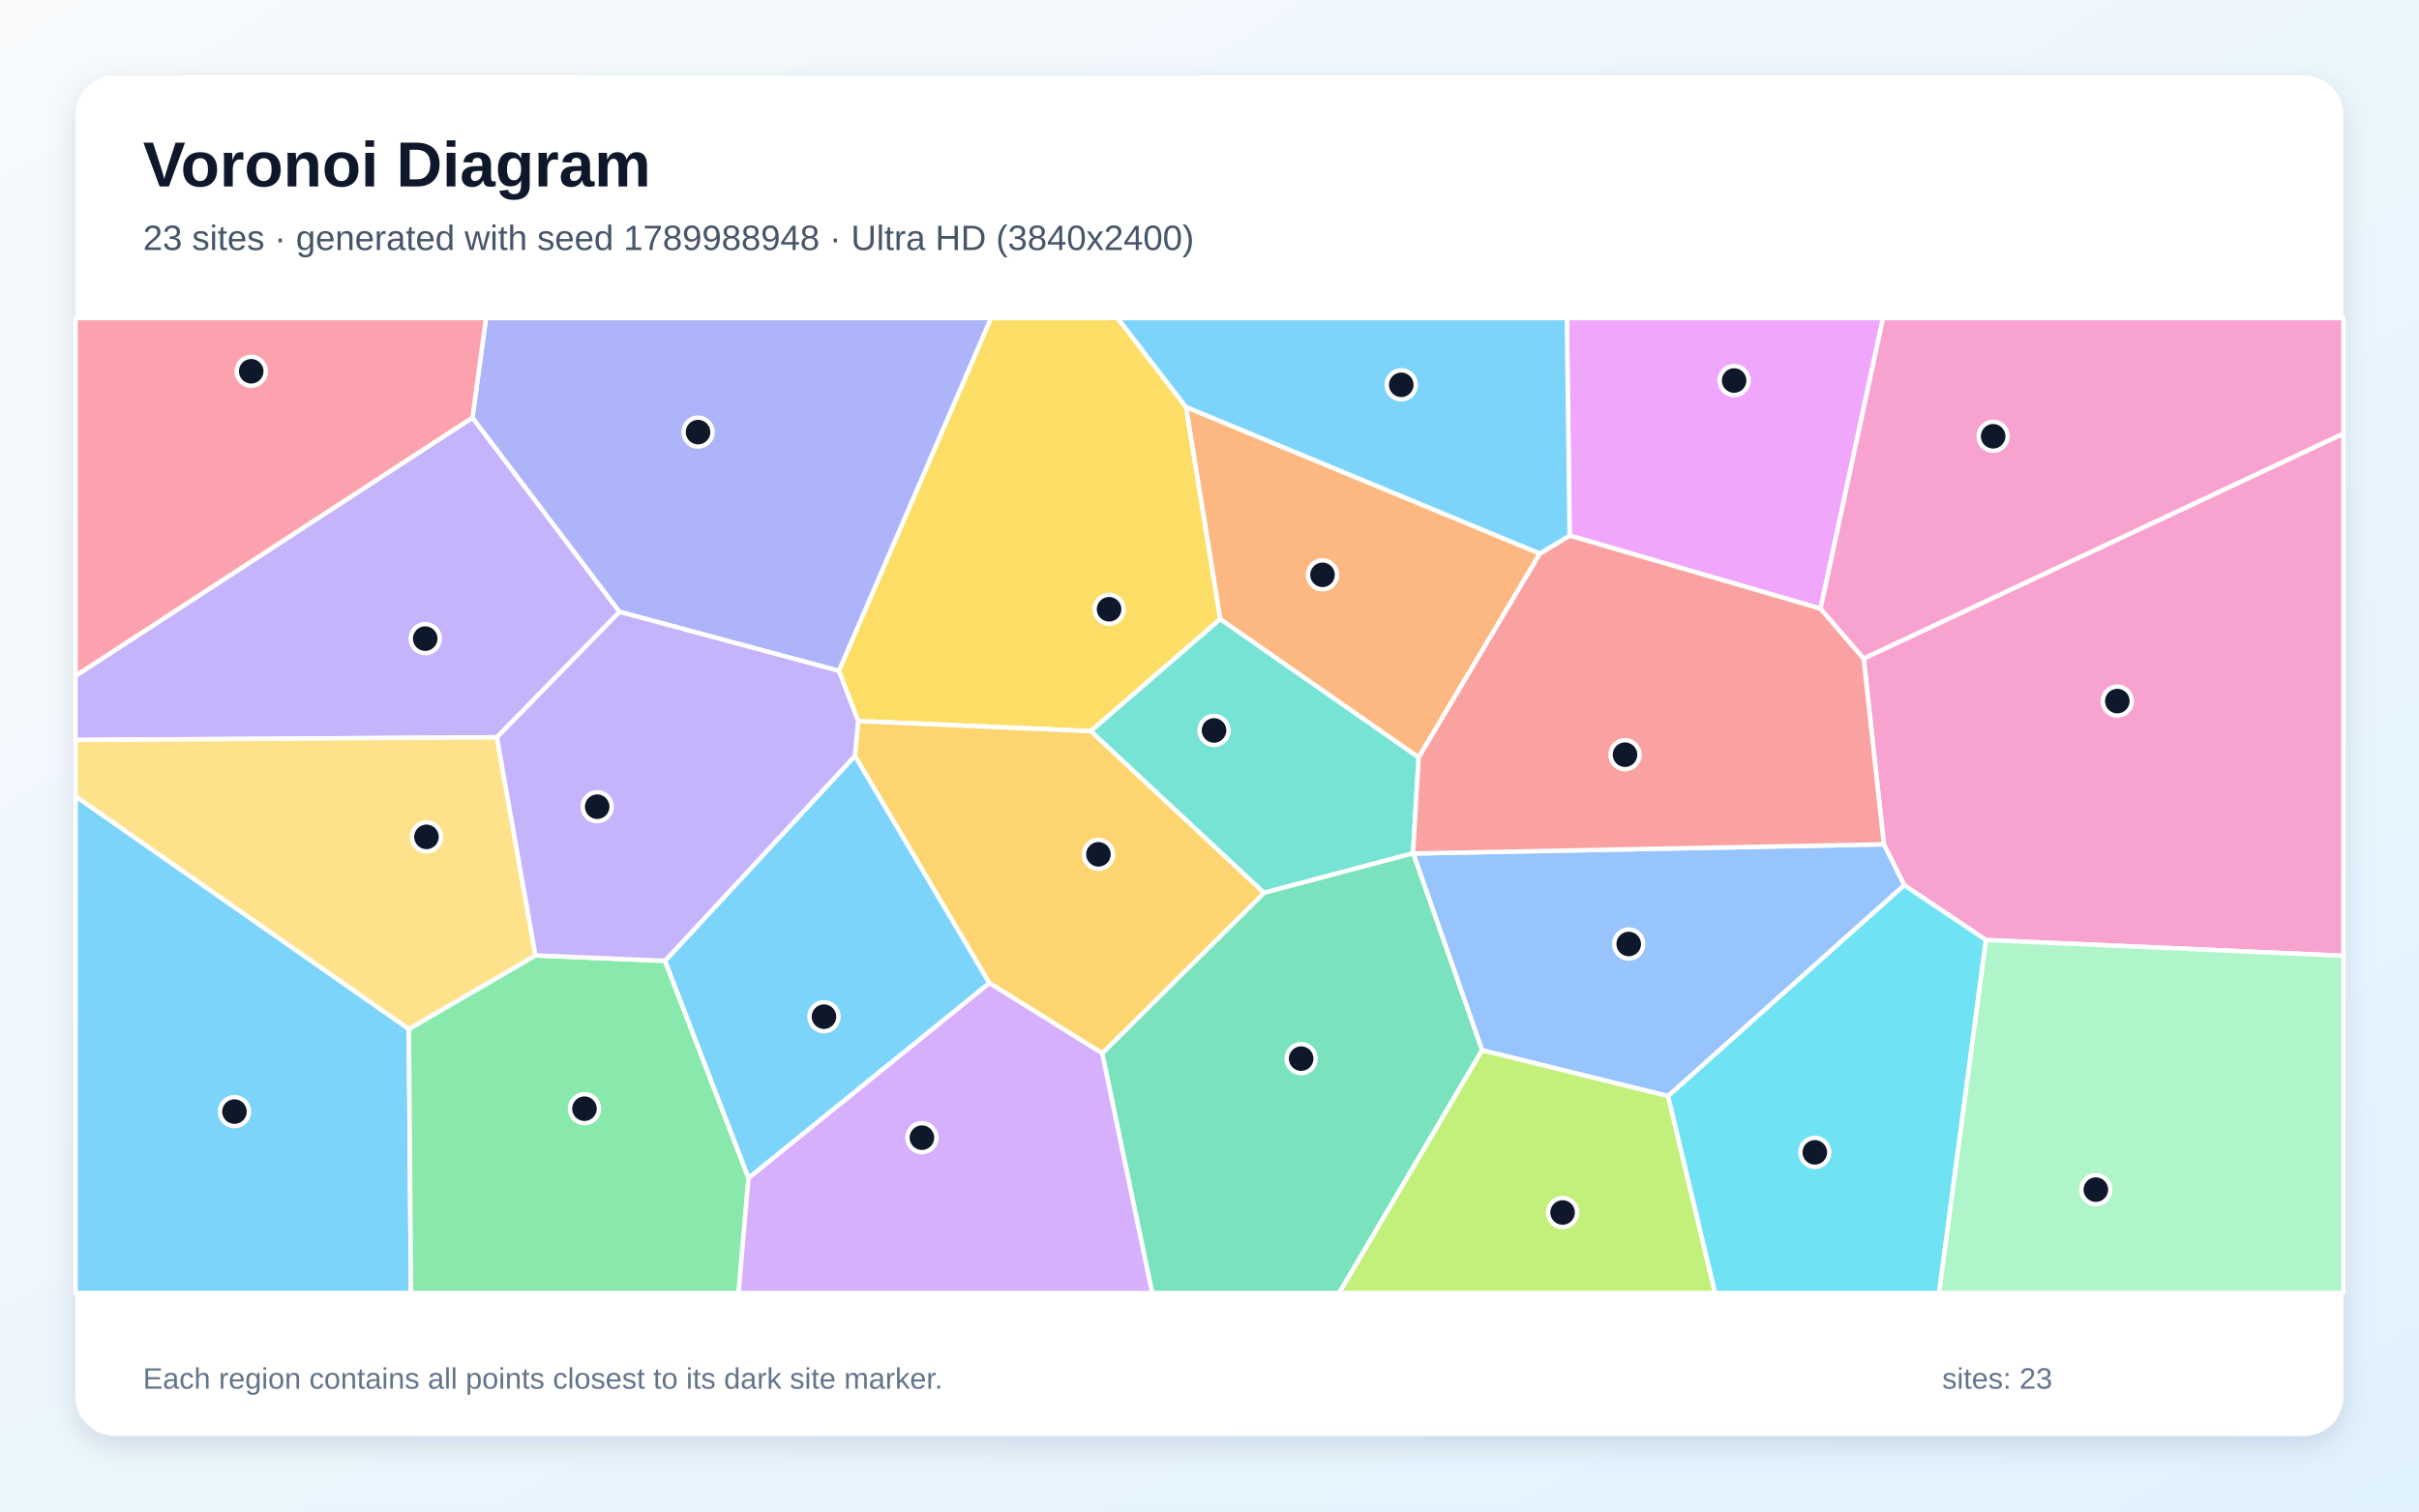
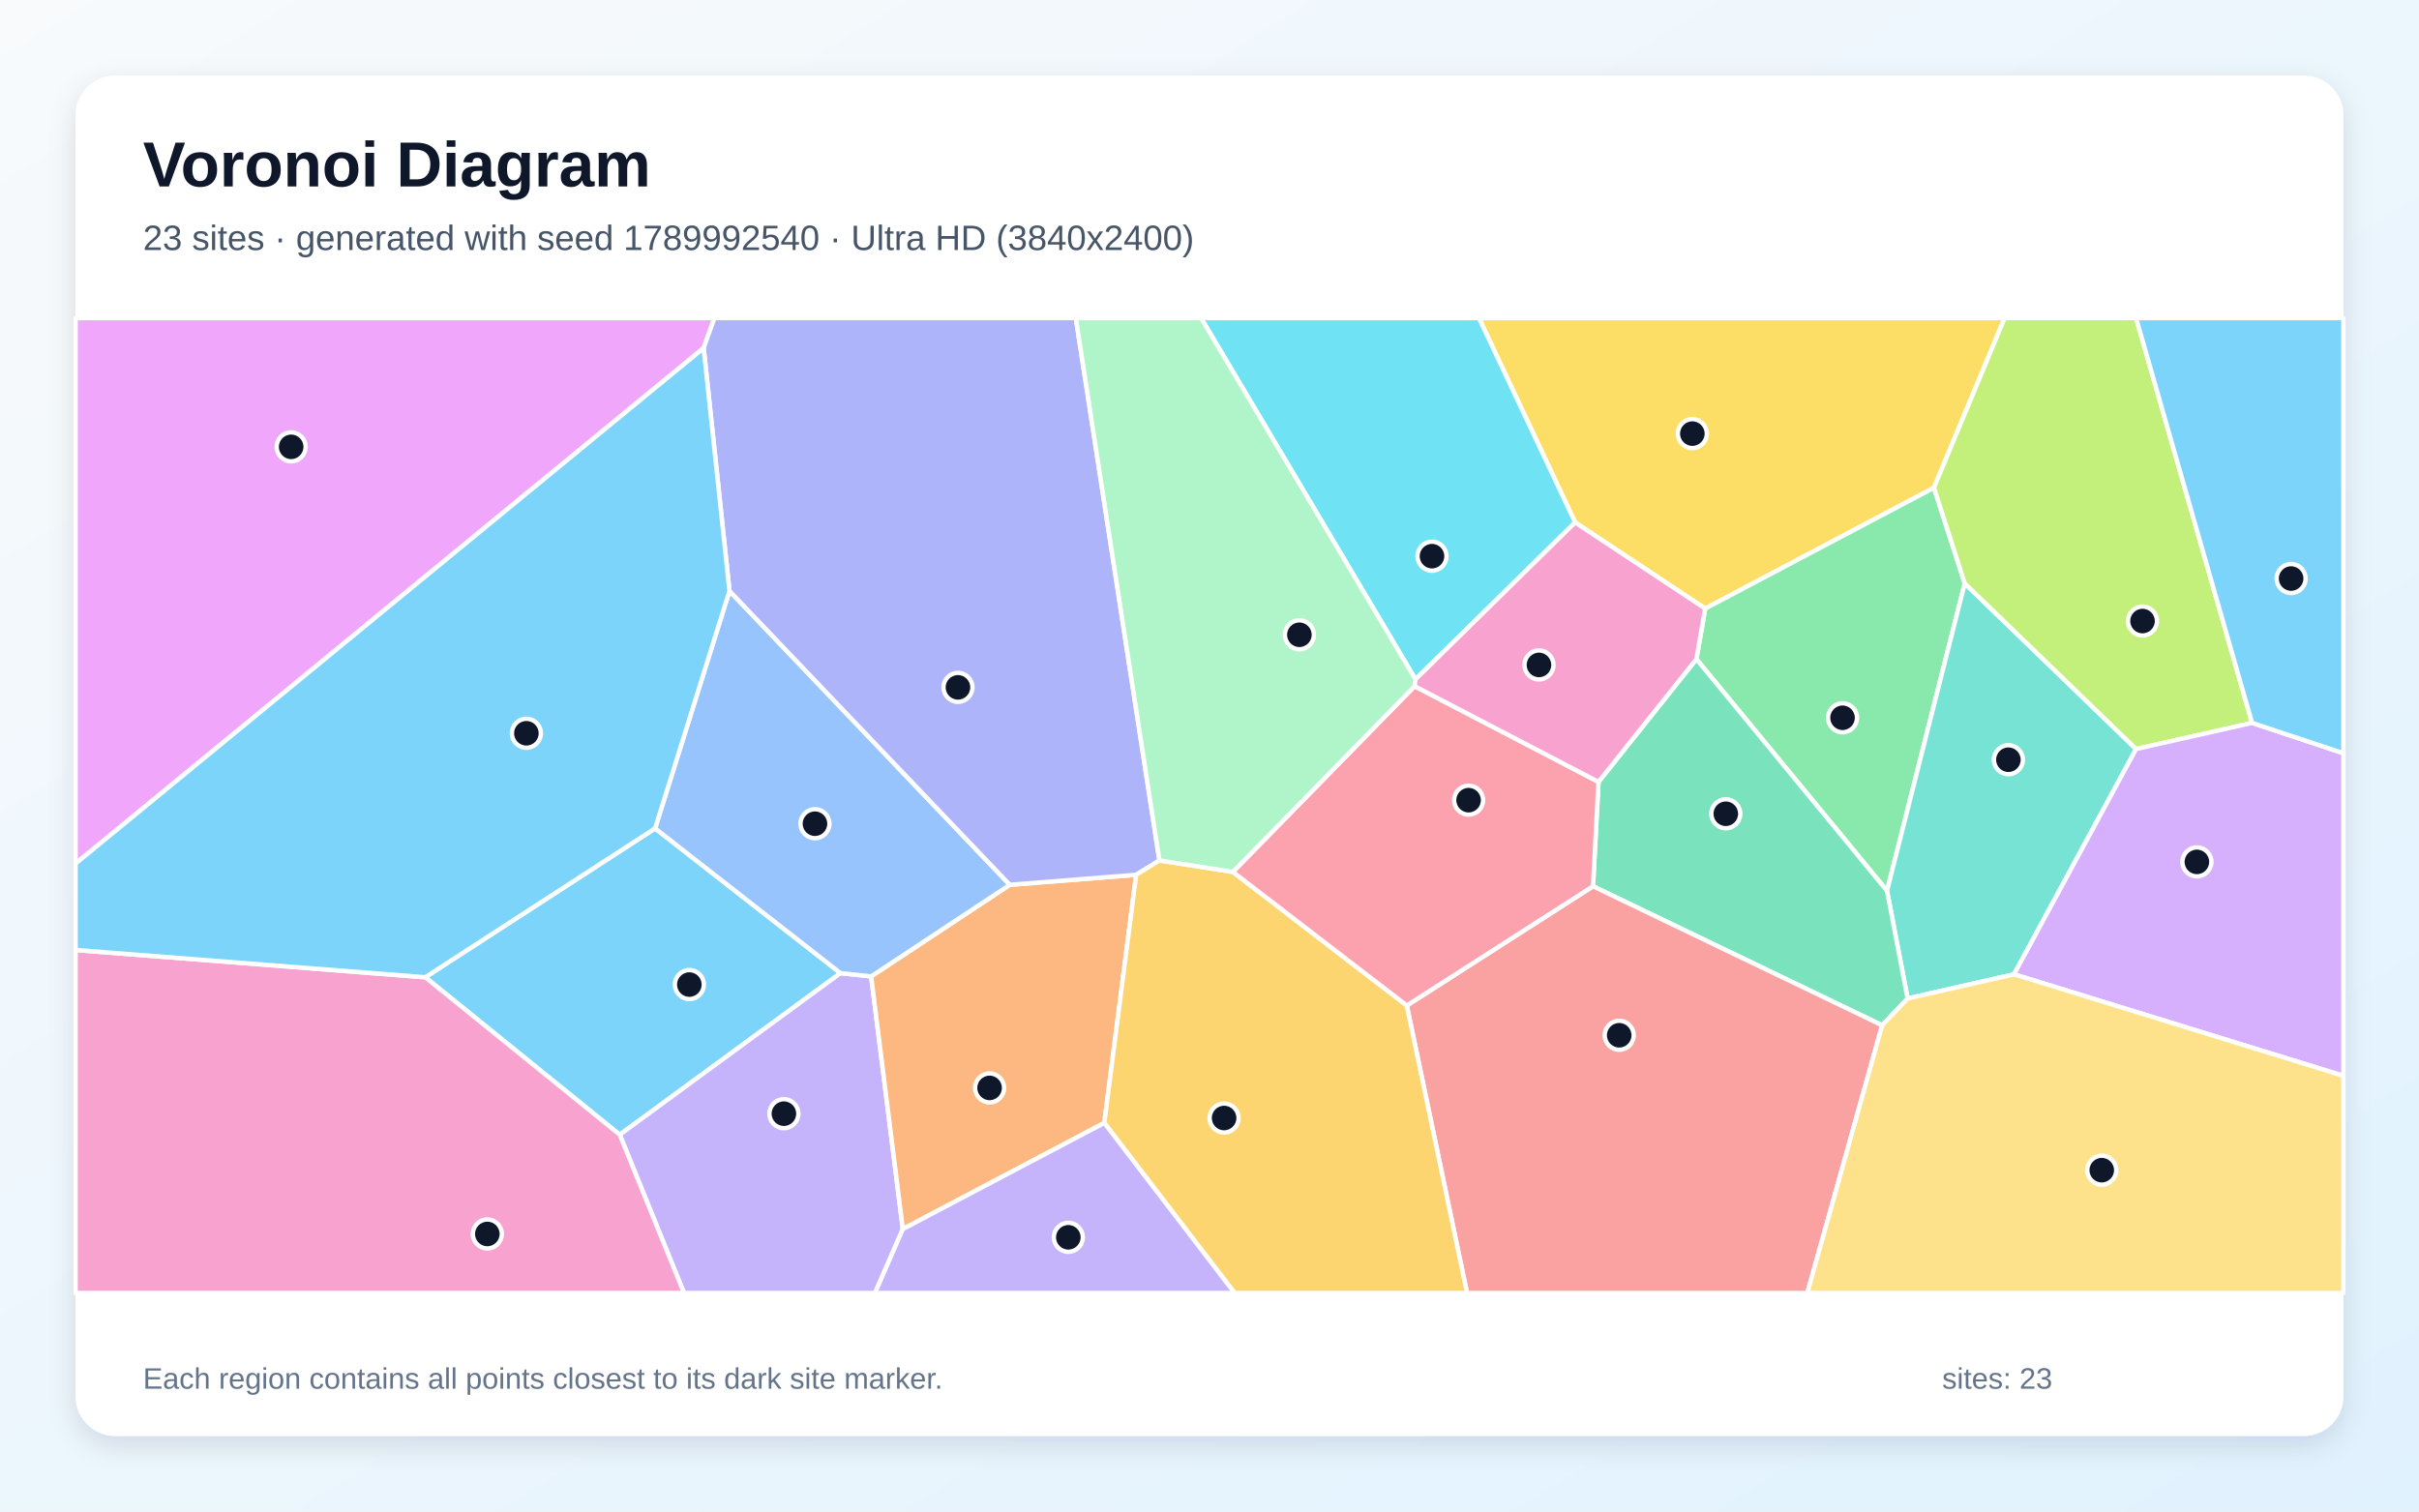
<svg xmlns="http://www.w3.org/2000/svg" width="3840" height="2400" viewBox="0 0 3840 2400" role="img" aria-labelledby="title description">
  <defs>
    <linearGradient id="background" x1="0" y1="0" x2="1" y2="1">
      <stop stop-color="#F8FAFC" />
      <stop offset="1" stop-color="#E0F2FE" />
    </linearGradient>
    <filter id="shadow" x="-5%" y="-5%" width="110%" height="110%">
      <feDropShadow dx="0" dy="15" stdDeviation="22" flood-color="#0F172A" flood-opacity=".12" />
    </filter>
  </defs>
  <rect width="3840" height="2400" fill="url(#background)" />
  <rect x="120" y="120" width="3600" height="2160" rx="63" fill="#FFFFFF" filter="url(#shadow)" />
  <g font-family="Arial, sans-serif">
    <text x="227" y="296" font-size="101" font-weight="700" fill="#0F172A">Voronoi Diagram</text>
-     <text x="227" y="397" font-size="56" fill="#475569">23 sites · generated with seed 1789988948 · Ultra HD (3840x2400)</text>
+     <text x="227" y="397" font-size="56" fill="#475569">23 sites · generated with seed 1789992540 · Ultra HD (3840x2400)</text>
  </g>
  <g stroke="#FFFFFF" stroke-width="7" stroke-linejoin="round">
-     <polygon points="120.0,1264.2 649.0,1633.8 652.4,2053.0 120.0,2053.0" fill="#38BDF8" fill-opacity="0.65" />
-     <polygon points="750.0,663.1 983.5,971.5 788.8,1170.7 120.0,1174.9 120.0,1073.0" fill="#A78BFA" fill-opacity="0.65" />
-     <polygon points="3152.6,1492.6 3022.9,1405.6 2990.5,1340.6 2958.4,1045.6 3720.0,688.4 3720.0,1517.6" fill="#F472B6" fill-opacity="0.65" />
-     <polygon points="2444.5,878.9 2252.0,1202.7 1937.0,983.1 1882.6,646.2" fill="#FB923C" fill-opacity="0.65" />
-     <polygon points="1731.4,1161.0 1362.3,1144.9 1331.6,1065.2 1573.1,505.0 1774.1,505.0 1882.6,646.2 1937.0,983.1" fill="#FACC15" fill-opacity="0.65" />
-     <polygon points="649.0,1633.8 850.0,1517.0 1055.7,1525.6 1188.2,1870.3 1172.5,2053.0 652.4,2053.0" fill="#4ADE80" fill-opacity="0.65" />
-     <polygon points="2243.1,1354.9 2006.4,1417.7 1731.4,1161.0 1937.0,983.1 2252.0,1202.7" fill="#2DD4BF" fill-opacity="0.65" />
-     <polygon points="2648.0,1740.4 2352.7,1667.6 2243.4,1355.2 2990.5,1340.6 3022.9,1405.6" fill="#60A5FA" fill-opacity="0.65" />
-     <polygon points="2890.0,966.4 2491.7,850.4 2487.3,505.0 2989.2,505.0" fill="#E879F9" fill-opacity="0.65" />
-     <polygon points="1749.6,1672.4 2006.4,1417.7 2243.1,1354.9 2243.4,1355.2 2352.7,1667.6 2125.9,2053.0 1828.9,2053.0" fill="#34D399" fill-opacity="0.65" />
-     <polygon points="2243.4,1355.2 2243.1,1354.9 2252.0,1202.7 2444.5,878.9 2491.7,850.4 2890.0,966.4 2958.4,1045.6 2990.5,1340.6" fill="#F87171" fill-opacity="0.65" />
-     <polygon points="1331.6,1065.2 983.5,971.5 750.0,663.1 771.5,505.0 1573.1,505.0" fill="#818CF8" fill-opacity="0.65" />
-     <polygon points="1749.6,1672.4 1570.4,1560.8 1357.1,1200.2 1362.3,1144.9 1731.4,1161.0 2006.4,1417.7" fill="#FBBF24" fill-opacity="0.65" />
-     <polygon points="2352.7,1667.6 2648.0,1740.4 2722.6,2053.0 2125.9,2053.0" fill="#A3E635" fill-opacity="0.65" />
-     <polygon points="1188.2,1870.3 1570.4,1560.8 1749.6,1672.4 1828.9,2053.0 1172.5,2053.0" fill="#C084FC" fill-opacity="0.65" />
-     <polygon points="750.0,663.1 120.0,1073.0 120.0,505.0 771.5,505.0" fill="#FB7185" fill-opacity="0.65" />
-     <polygon points="2648.0,1740.4 3022.9,1405.6 3152.6,1492.6 3078.2,2053.0 2722.6,2053.0" fill="#22D3EE" fill-opacity="0.65" />
-     <polygon points="3152.6,1492.6 3720.0,1517.6 3720.0,2053.0 3078.2,2053.0" fill="#86EFAC" fill-opacity="0.65" />
-     <polygon points="850.0,1517.0 649.0,1633.8 120.0,1264.2 120.0,1174.9 788.8,1170.7" fill="#FCD34D" fill-opacity="0.65" />
-     <polygon points="2491.7,850.4 2444.5,878.9 1882.6,646.2 1774.1,505.0 2487.3,505.0" fill="#38BDF8" fill-opacity="0.65" />
-     <polygon points="1188.2,1870.3 1055.7,1525.6 1357.1,1200.2 1570.4,1560.8" fill="#38BDF8" fill-opacity="0.65" />
-     <polygon points="1357.1,1200.2 1055.7,1525.6 850.0,1517.0 788.8,1170.7 983.5,971.5 1331.6,1065.2 1362.3,1144.9" fill="#A78BFA" fill-opacity="0.65" />
-     <polygon points="2958.4,1045.6 2890.0,966.4 2989.2,505.0 3720.0,505.0 3720.0,688.4" fill="#F472B6" fill-opacity="0.65" />
+     <polygon points="675.1,1551.7 1039.9,1315.3 1334.2,1545.1 983.8,1801.7" fill="#38BDF8" fill-opacity="0.65" />
+     <polygon points="983.8,1801.7 1334.2,1545.1 1382.9,1550.3 1433.2,1951.5 1389.1,2053.0 1085.8,2053.0" fill="#A78BFA" fill-opacity="0.65" />
+     <polygon points="120.0,1508.4 675.1,1551.7 983.8,1801.7 1085.8,2053.0 120.0,2053.0" fill="#F472B6" fill-opacity="0.65" />
+     <polygon points="1433.2,1951.5 1382.9,1550.3 1603.0,1404.9 1803.6,1389.0 1753.0,1783.0" fill="#FB923C" fill-opacity="0.65" />
+     <polygon points="3070.0,774.4 2706.9,966.3 2500.4,829.5 2347.7,505.0 3182.2,505.0" fill="#FACC15" fill-opacity="0.65" />
+     <polygon points="2692.9,1046.5 2706.9,966.3 3070.0,774.4 3118.9,926.3 2995.5,1414.4" fill="#4ADE80" fill-opacity="0.65" />
+     <polygon points="3197.1,1547.0 3028.2,1585.4 2995.5,1414.4 3118.9,926.3 3390.9,1189.3" fill="#2DD4BF" fill-opacity="0.65" />
+     <polygon points="1158.0,938.3 1603.0,1404.9 1382.9,1550.3 1334.2,1545.1 1039.9,1315.3" fill="#60A5FA" fill-opacity="0.65" />
+     <polygon points="1117.0,552.6 120.0,1371.2 120.0,505.0 1134.1,505.0" fill="#E879F9" fill-opacity="0.65" />
+     <polygon points="2987.8,1628.0 2528.8,1407.2 2537.5,1241.5 2692.9,1046.5 2995.5,1414.4 3028.2,1585.4" fill="#34D399" fill-opacity="0.65" />
+     <polygon points="2233.2,1596.6 2528.8,1407.2 2987.8,1628.0 2869.0,2053.0 2328.8,2053.0" fill="#F87171" fill-opacity="0.65" />
+     <polygon points="1840.5,1366.2 1803.6,1389.0 1603.0,1404.9 1158.0,938.3 1117.0,552.6 1134.1,505.0 1707.8,505.0" fill="#818CF8" fill-opacity="0.65" />
+     <polygon points="1753.0,1783.0 1803.6,1389.0 1840.5,1366.2 1957.1,1384.4 2233.2,1596.6 2328.8,2053.0 1959.8,2053.0" fill="#FBBF24" fill-opacity="0.65" />
+     <polygon points="3575.0,1147.8 3390.9,1189.3 3118.9,926.3 3070.0,774.4 3182.2,505.0 3390.9,505.0" fill="#A3E635" fill-opacity="0.65" />
+     <polygon points="3197.1,1547.0 3390.9,1189.3 3575.0,1147.8 3720.0,1196.0 3720.0,1708.2" fill="#C084FC" fill-opacity="0.65" />
+     <polygon points="2233.2,1596.6 1957.1,1384.4 2245.6,1089.5 2537.5,1241.5 2528.8,1407.2" fill="#FB7185" fill-opacity="0.65" />
+     <polygon points="2247.0,1078.7 1906.7,505.0 2347.7,505.0 2500.4,829.5" fill="#22D3EE" fill-opacity="0.65" />
+     <polygon points="2247.0,1078.7 2245.6,1089.5 1957.1,1384.4 1840.5,1366.2 1707.8,505.0 1906.7,505.0" fill="#86EFAC" fill-opacity="0.65" />
+     <polygon points="2987.8,1628.0 3028.2,1585.4 3197.1,1547.0 3720.0,1708.2 3720.0,2053.0 2869.0,2053.0" fill="#FCD34D" fill-opacity="0.65" />
+     <polygon points="3575.0,1147.8 3390.9,505.0 3720.0,505.0 3720.0,1196.0" fill="#38BDF8" fill-opacity="0.65" />
+     <polygon points="1158.0,938.3 1039.9,1315.3 675.1,1551.7 120.0,1508.4 120.0,1371.2 1117.0,552.6" fill="#38BDF8" fill-opacity="0.65" />
+     <polygon points="1433.2,1951.5 1753.0,1783.0 1959.8,2053.0 1389.1,2053.0" fill="#A78BFA" fill-opacity="0.65" />
+     <polygon points="2537.5,1241.5 2245.6,1089.5 2247.0,1078.7 2500.4,829.5 2706.9,966.3 2692.9,1046.5" fill="#F472B6" fill-opacity="0.65" />
  </g>
  <g>
-     <circle cx="372.2" cy="1765.0" r="23" fill="#0F172A" stroke="#FFFFFF" stroke-width="7" />
-     <circle cx="675.0" cy="1014.0" r="23" fill="#0F172A" stroke="#FFFFFF" stroke-width="7" />
-     <circle cx="3361.1" cy="1113.2" r="23" fill="#0F172A" stroke="#FFFFFF" stroke-width="7" />
-     <circle cx="2099.4" cy="912.7" r="23" fill="#0F172A" stroke="#FFFFFF" stroke-width="7" />
-     <circle cx="1760.6" cy="967.4" r="23" fill="#0F172A" stroke="#FFFFFF" stroke-width="7" />
-     <circle cx="927.8" cy="1760.4" r="23" fill="#0F172A" stroke="#FFFFFF" stroke-width="7" />
-     <circle cx="1927.2" cy="1159.8" r="23" fill="#0F172A" stroke="#FFFFFF" stroke-width="7" />
-     <circle cx="2585.5" cy="1498.9" r="23" fill="#0F172A" stroke="#FFFFFF" stroke-width="7" />
-     <circle cx="2752.8" cy="604.2" r="23" fill="#0F172A" stroke="#FFFFFF" stroke-width="7" />
-     <circle cx="2065.5" cy="1680.9" r="23" fill="#0F172A" stroke="#FFFFFF" stroke-width="7" />
-     <circle cx="2579.6" cy="1198.3" r="23" fill="#0F172A" stroke="#FFFFFF" stroke-width="7" />
-     <circle cx="1108.1" cy="686.1" r="23" fill="#0F172A" stroke="#FFFFFF" stroke-width="7" />
-     <circle cx="1743.7" cy="1356.5" r="23" fill="#0F172A" stroke="#FFFFFF" stroke-width="7" />
-     <circle cx="2480.5" cy="1925.2" r="23" fill="#0F172A" stroke="#FFFFFF" stroke-width="7" />
-     <circle cx="1463.5" cy="1806.4" r="23" fill="#0F172A" stroke="#FFFFFF" stroke-width="7" />
-     <circle cx="398.8" cy="589.5" r="23" fill="#0F172A" stroke="#FFFFFF" stroke-width="7" />
-     <circle cx="2880.9" cy="1829.7" r="23" fill="#0F172A" stroke="#FFFFFF" stroke-width="7" />
-     <circle cx="3327.0" cy="1888.9" r="23" fill="#0F172A" stroke="#FFFFFF" stroke-width="7" />
-     <circle cx="677.0" cy="1328.8" r="23" fill="#0F172A" stroke="#FFFFFF" stroke-width="7" />
-     <circle cx="2224.4" cy="611.0" r="23" fill="#0F172A" stroke="#FFFFFF" stroke-width="7" />
-     <circle cx="1308.0" cy="1614.3" r="23" fill="#0F172A" stroke="#FFFFFF" stroke-width="7" />
-     <circle cx="948.0" cy="1280.9" r="23" fill="#0F172A" stroke="#FFFFFF" stroke-width="7" />
-     <circle cx="3164.0" cy="692.7" r="23" fill="#0F172A" stroke="#FFFFFF" stroke-width="7" />
+     <circle cx="1094.3" cy="1563.3" r="23" fill="#0F172A" stroke="#FFFFFF" stroke-width="7" />
+     <circle cx="1244.4" cy="1768.3" r="23" fill="#0F172A" stroke="#FFFFFF" stroke-width="7" />
+     <circle cx="773.6" cy="1959.3" r="23" fill="#0F172A" stroke="#FFFFFF" stroke-width="7" />
+     <circle cx="1570.9" cy="1727.4" r="23" fill="#0F172A" stroke="#FFFFFF" stroke-width="7" />
+     <circle cx="2686.5" cy="688.5" r="23" fill="#0F172A" stroke="#FFFFFF" stroke-width="7" />
+     <circle cx="2924.9" cy="1139.7" r="23" fill="#0F172A" stroke="#FFFFFF" stroke-width="7" />
+     <circle cx="3188.2" cy="1206.3" r="23" fill="#0F172A" stroke="#FFFFFF" stroke-width="7" />
+     <circle cx="1293.7" cy="1307.9" r="23" fill="#0F172A" stroke="#FFFFFF" stroke-width="7" />
+     <circle cx="462.2" cy="709.5" r="23" fill="#0F172A" stroke="#FFFFFF" stroke-width="7" />
+     <circle cx="2739.6" cy="1292.1" r="23" fill="#0F172A" stroke="#FFFFFF" stroke-width="7" />
+     <circle cx="2570.4" cy="1643.8" r="23" fill="#0F172A" stroke="#FFFFFF" stroke-width="7" />
+     <circle cx="1520.7" cy="1091.4" r="23" fill="#0F172A" stroke="#FFFFFF" stroke-width="7" />
+     <circle cx="1943.2" cy="1775.2" r="23" fill="#0F172A" stroke="#FFFFFF" stroke-width="7" />
+     <circle cx="3401.1" cy="986.1" r="23" fill="#0F172A" stroke="#FFFFFF" stroke-width="7" />
+     <circle cx="3487.4" cy="1368.5" r="23" fill="#0F172A" stroke="#FFFFFF" stroke-width="7" />
+     <circle cx="2331.3" cy="1270.5" r="23" fill="#0F172A" stroke="#FFFFFF" stroke-width="7" />
+     <circle cx="2273.2" cy="883.1" r="23" fill="#0F172A" stroke="#FFFFFF" stroke-width="7" />
+     <circle cx="2062.7" cy="1007.9" r="23" fill="#0F172A" stroke="#FFFFFF" stroke-width="7" />
+     <circle cx="3336.4" cy="1858.0" r="23" fill="#0F172A" stroke="#FFFFFF" stroke-width="7" />
+     <circle cx="3637.0" cy="918.6" r="23" fill="#0F172A" stroke="#FFFFFF" stroke-width="7" />
+     <circle cx="835.6" cy="1164.3" r="23" fill="#0F172A" stroke="#FFFFFF" stroke-width="7" />
+     <circle cx="1695.9" cy="1964.6" r="23" fill="#0F172A" stroke="#FFFFFF" stroke-width="7" />
+     <circle cx="2443.0" cy="1055.8" r="23" fill="#0F172A" stroke="#FFFFFF" stroke-width="7" />
  </g>
  <g font-family="Arial, sans-serif" font-size="47" fill="#64748B">
    <text x="227" y="2205">Each region contains all points closest to its dark site marker.</text>
    <text x="3083" y="2205">sites: 23</text>
  </g>
</svg>
